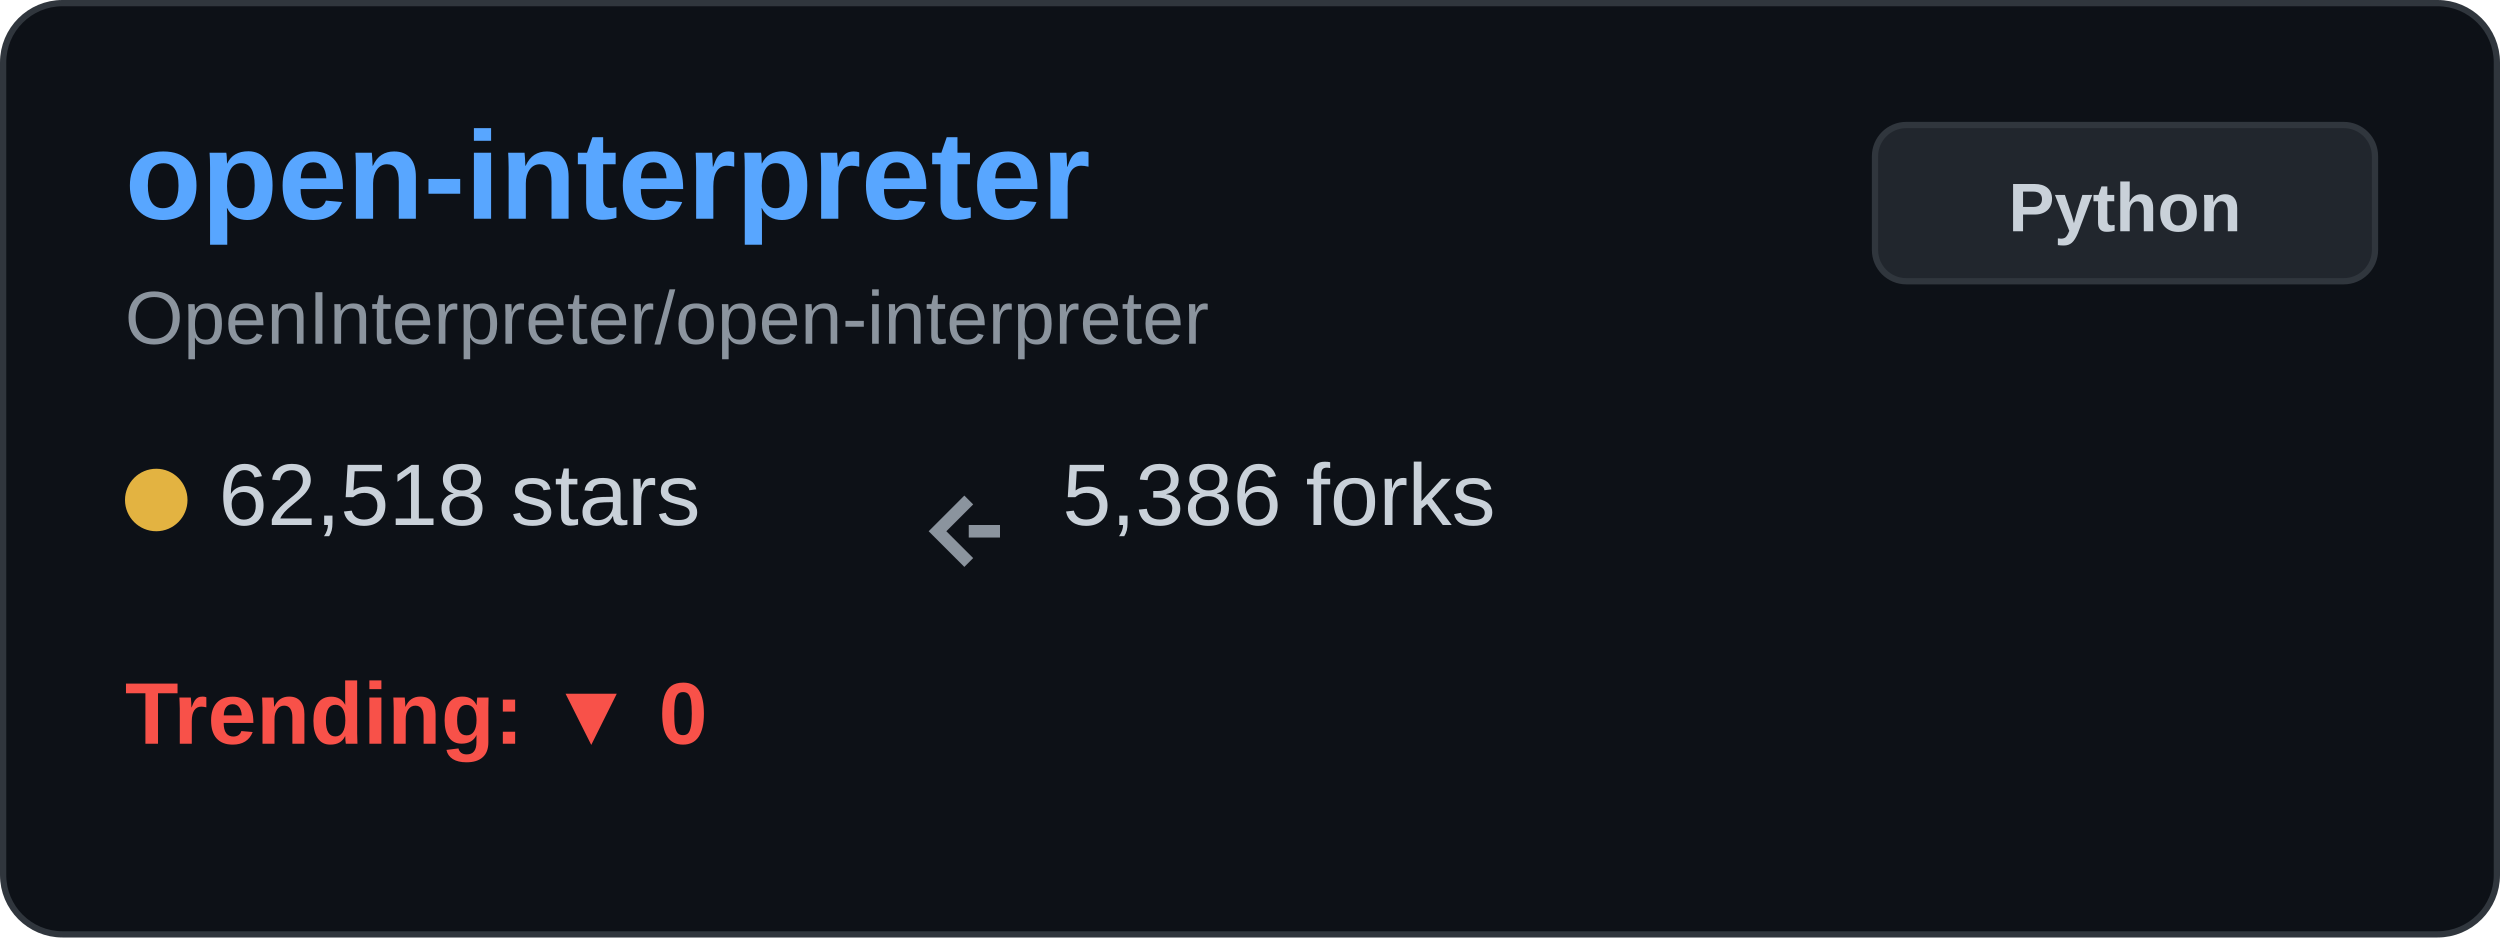
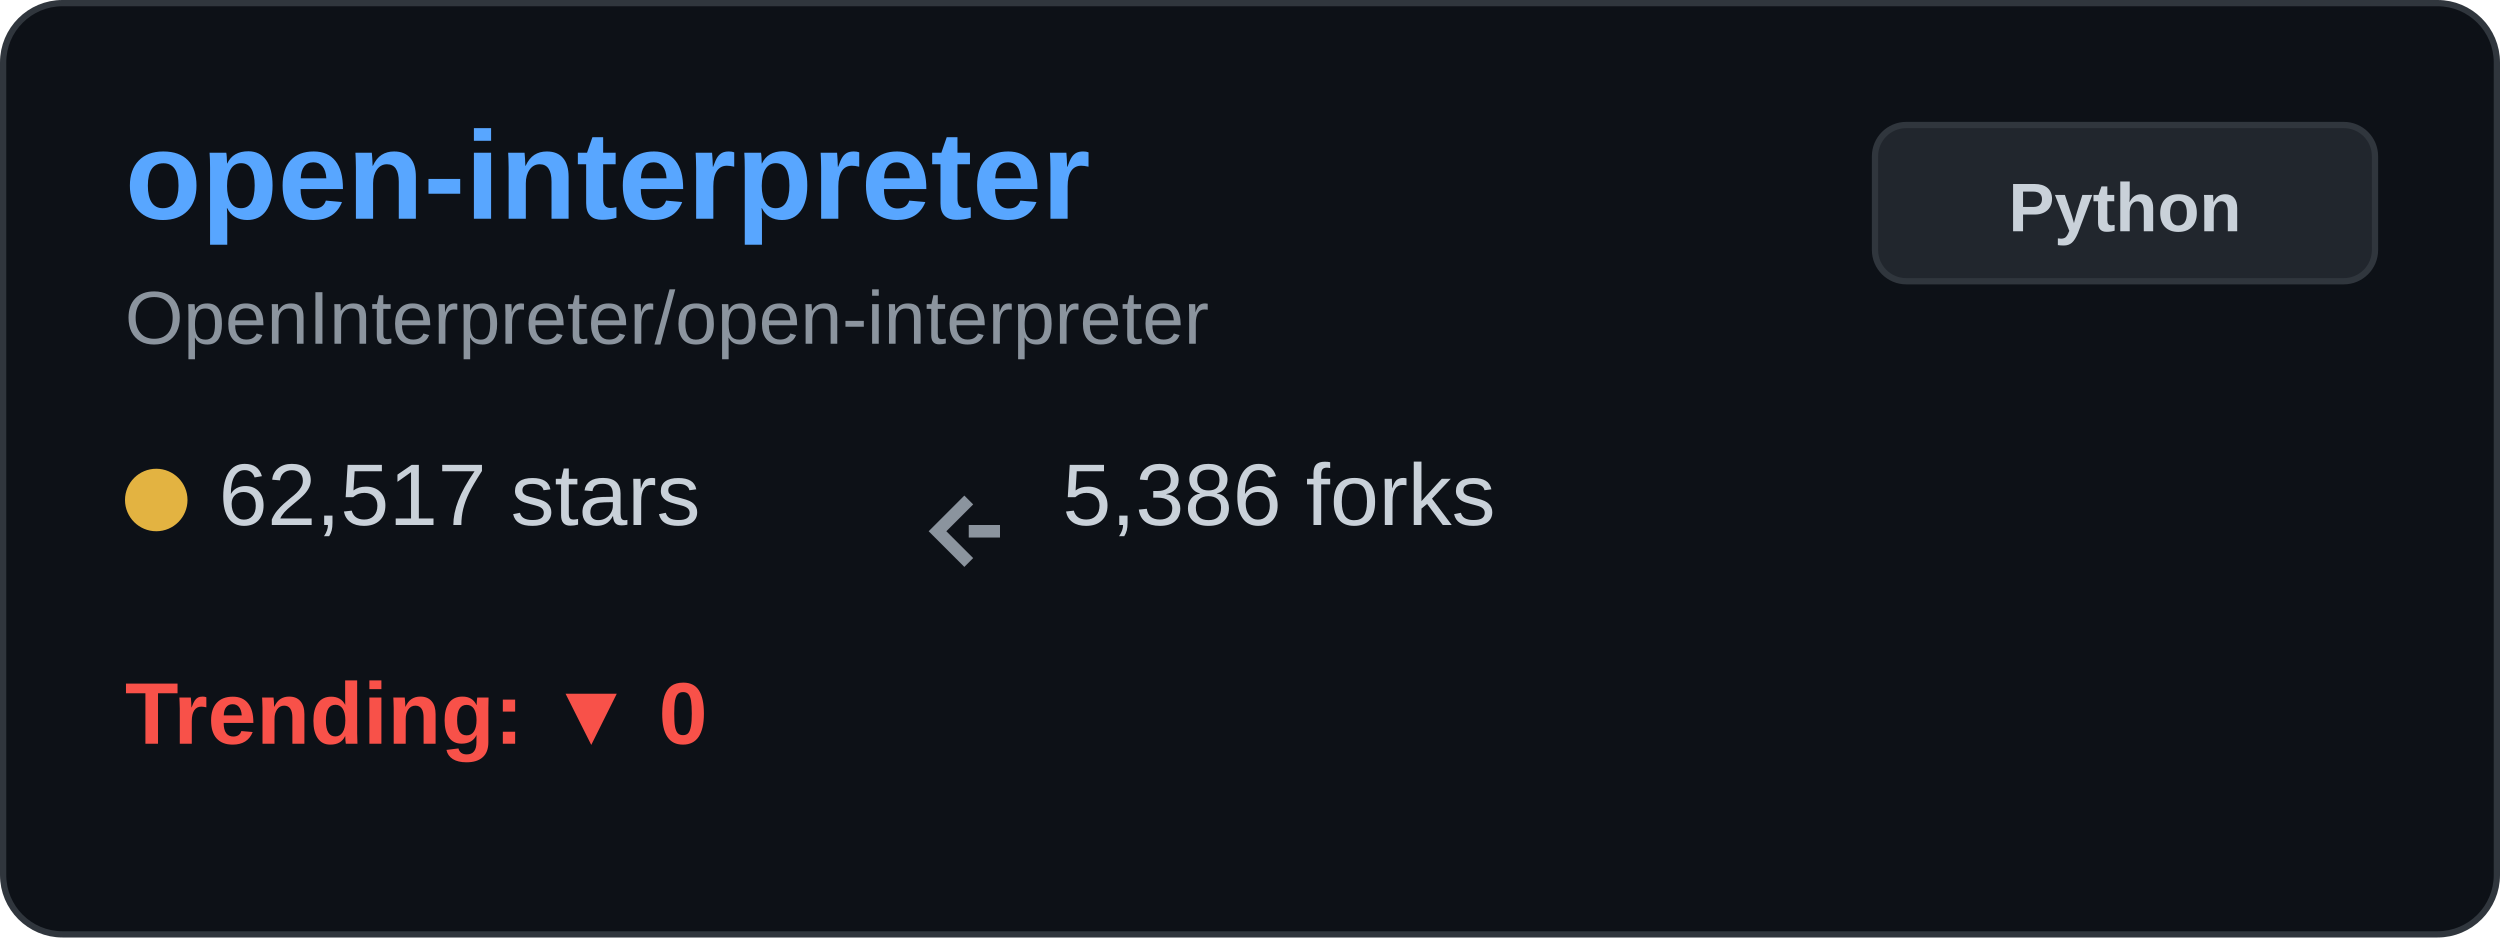
<svg xmlns="http://www.w3.org/2000/svg" width="400" height="150" viewBox="0 0 400 150" fill="none">
  <rect x="0.5" y="0.5" width="399" height="149" rx="9.5" fill="#0d1117" stroke="#30363d" />
  <text x="20" y="35" font-family="Arial, sans-serif" font-size="20" font-weight="bold" fill="#58a6ff">open-interpreter</text>
  <text x="20" y="55" font-family="Arial, sans-serif" font-size="12" fill="#8b949e">OpenInterpreter/open-interpreter</text>
  <g transform="translate(20, 80)">
    <circle cx="5" cy="0" r="5" fill="#e3b341" />
-     <text x="15" y="4" font-family="Arial, sans-serif" font-size="14" fill="#c9d1d9">62,518 stars</text>
+     <text x="15" y="4" font-family="Arial, sans-serif" font-size="14" fill="#c9d1d9">62,517 stars</text>
  </g>
  <g transform="translate(150, 80)">
    <path d="M5 0 L0 5 L5 10 M5 5 L10 5" stroke="#8b949e" stroke-width="2" fill="none" />
    <text x="20" y="4" font-family="Arial, sans-serif" font-size="14" fill="#c9d1d9">5,386 forks</text>
  </g>
  <g transform="translate(20, 115)">
    <text x="0" y="4" font-family="Arial, sans-serif" font-size="14" font-weight="bold" fill="#f85149">Trending: ▼ 0</text>
  </g>
  <rect x="300" y="20" width="80" height="25" rx="5" fill="#21262d" stroke="#30363d" />
  <text x="340" y="37" font-family="Arial, sans-serif" font-size="11" font-weight="bold" fill="#c9d1d9" text-anchor="middle">Python</text>
</svg>
